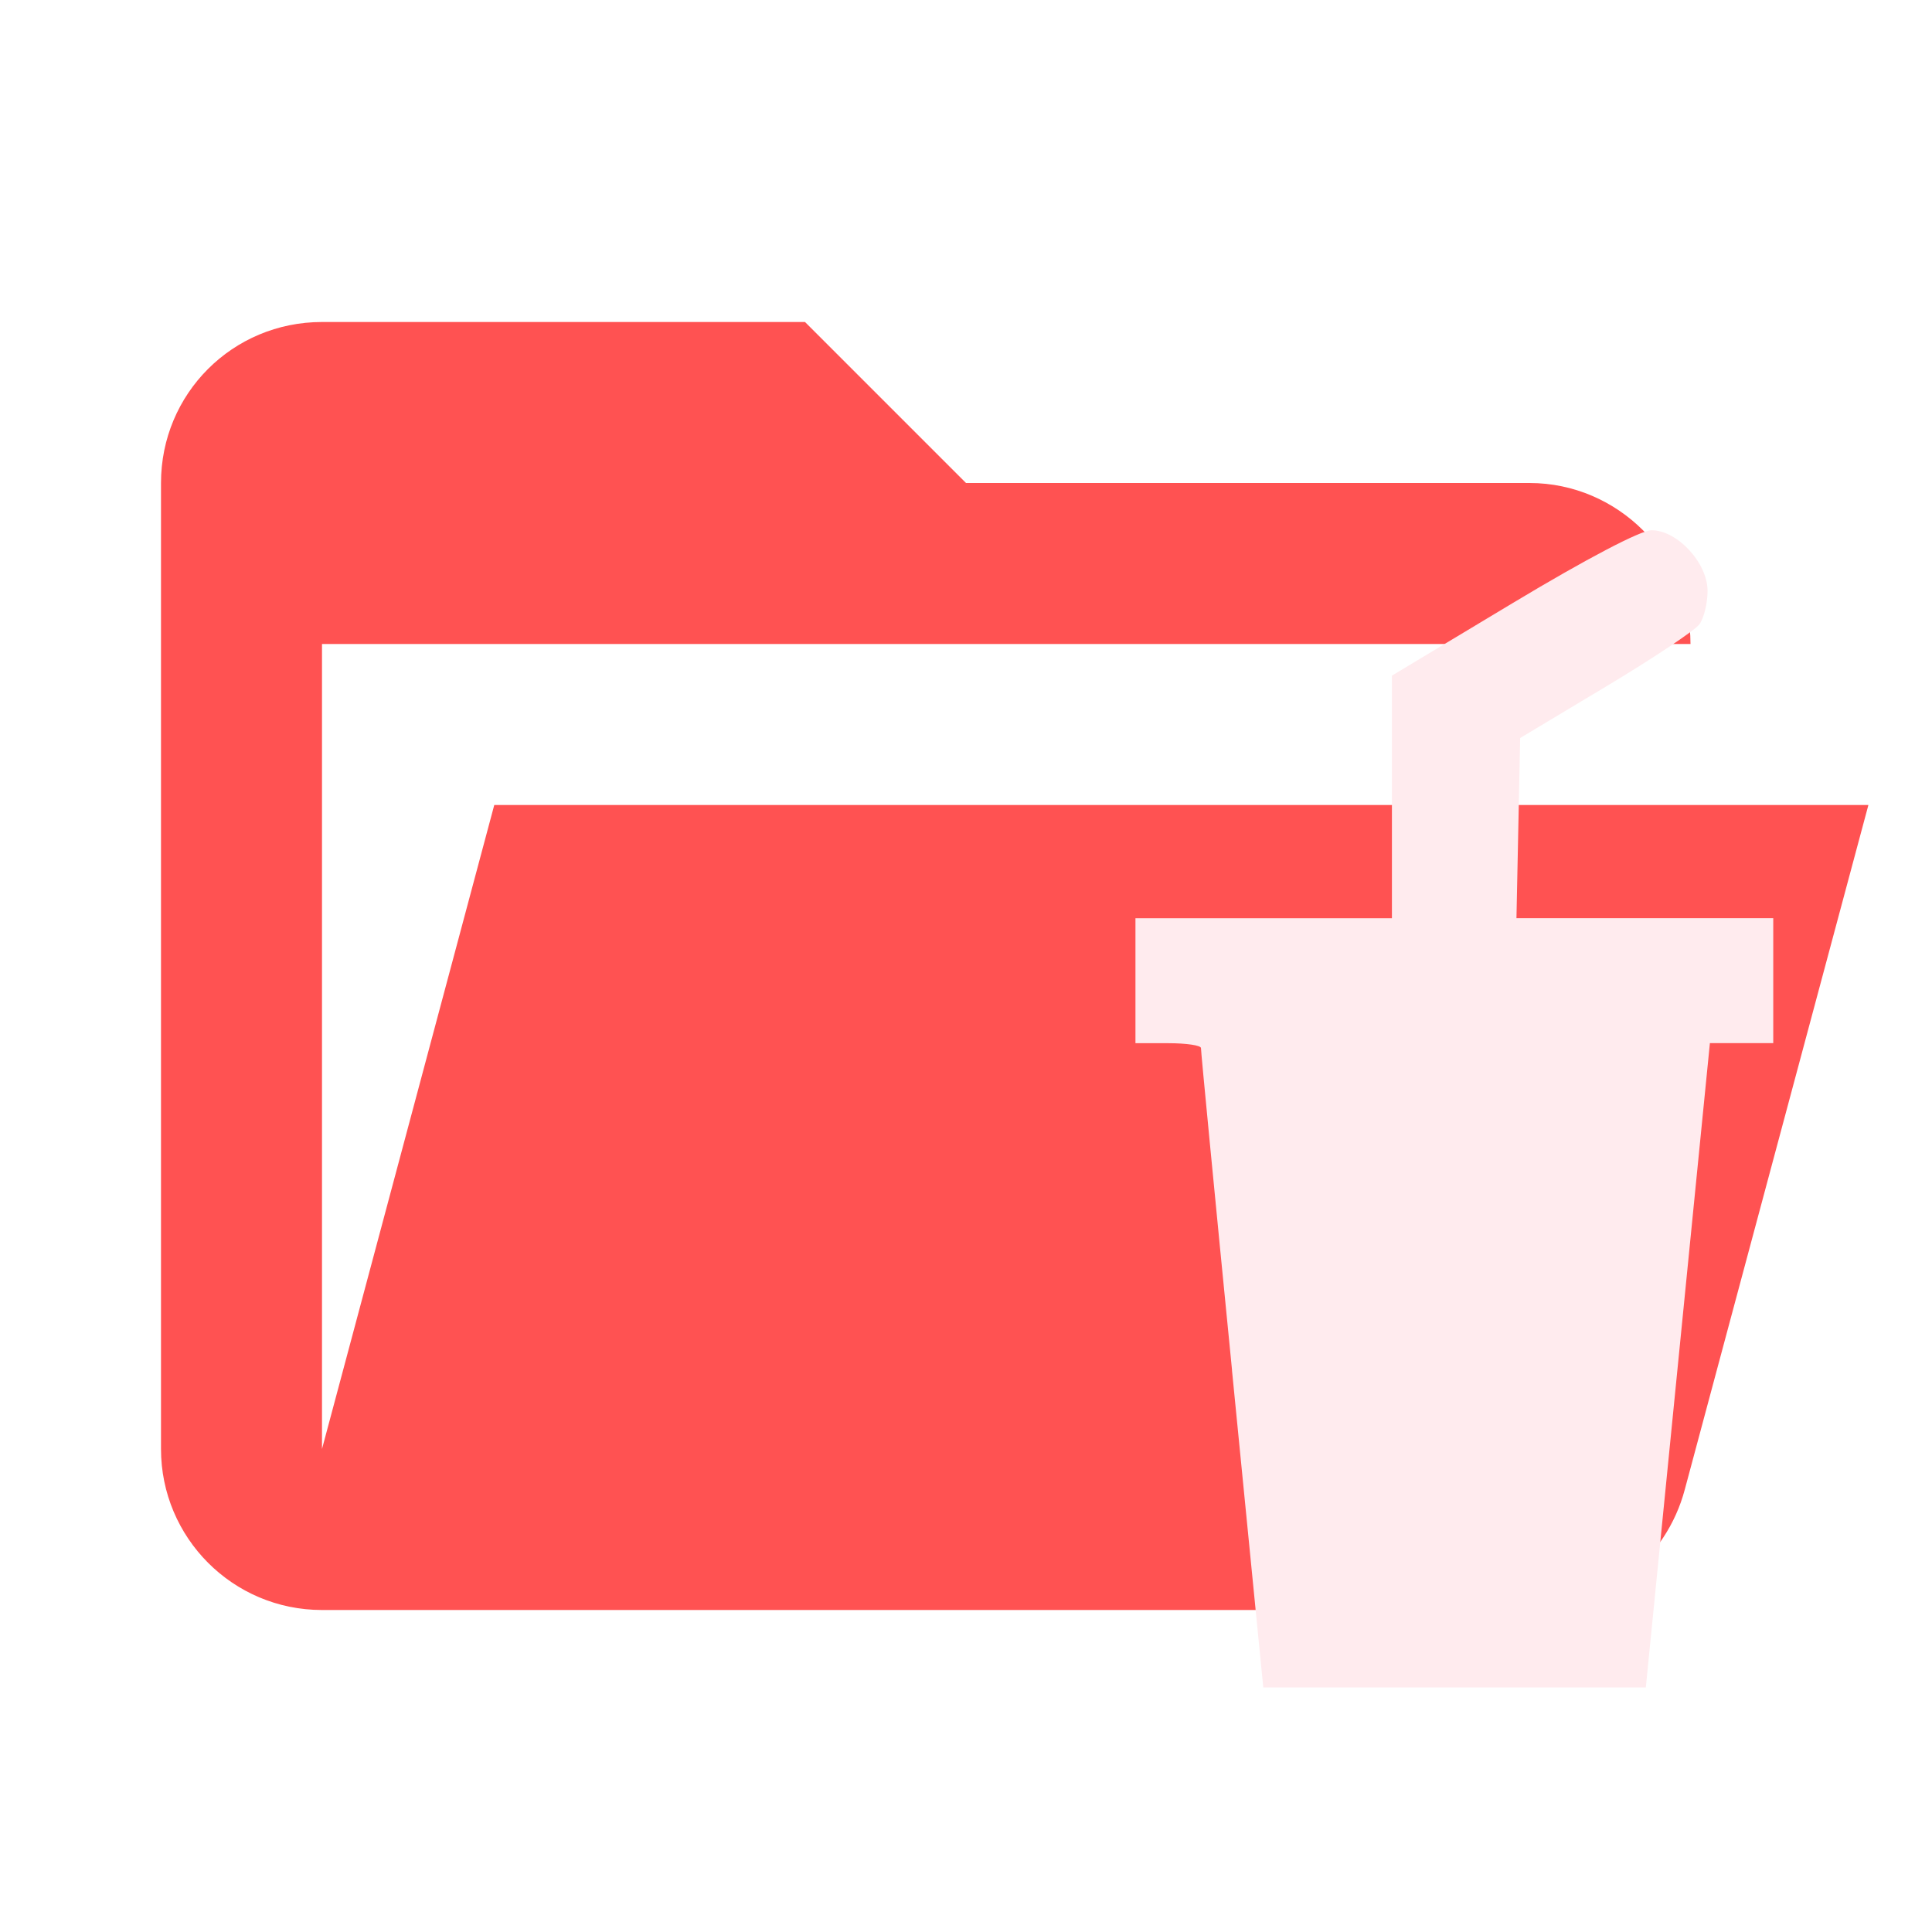
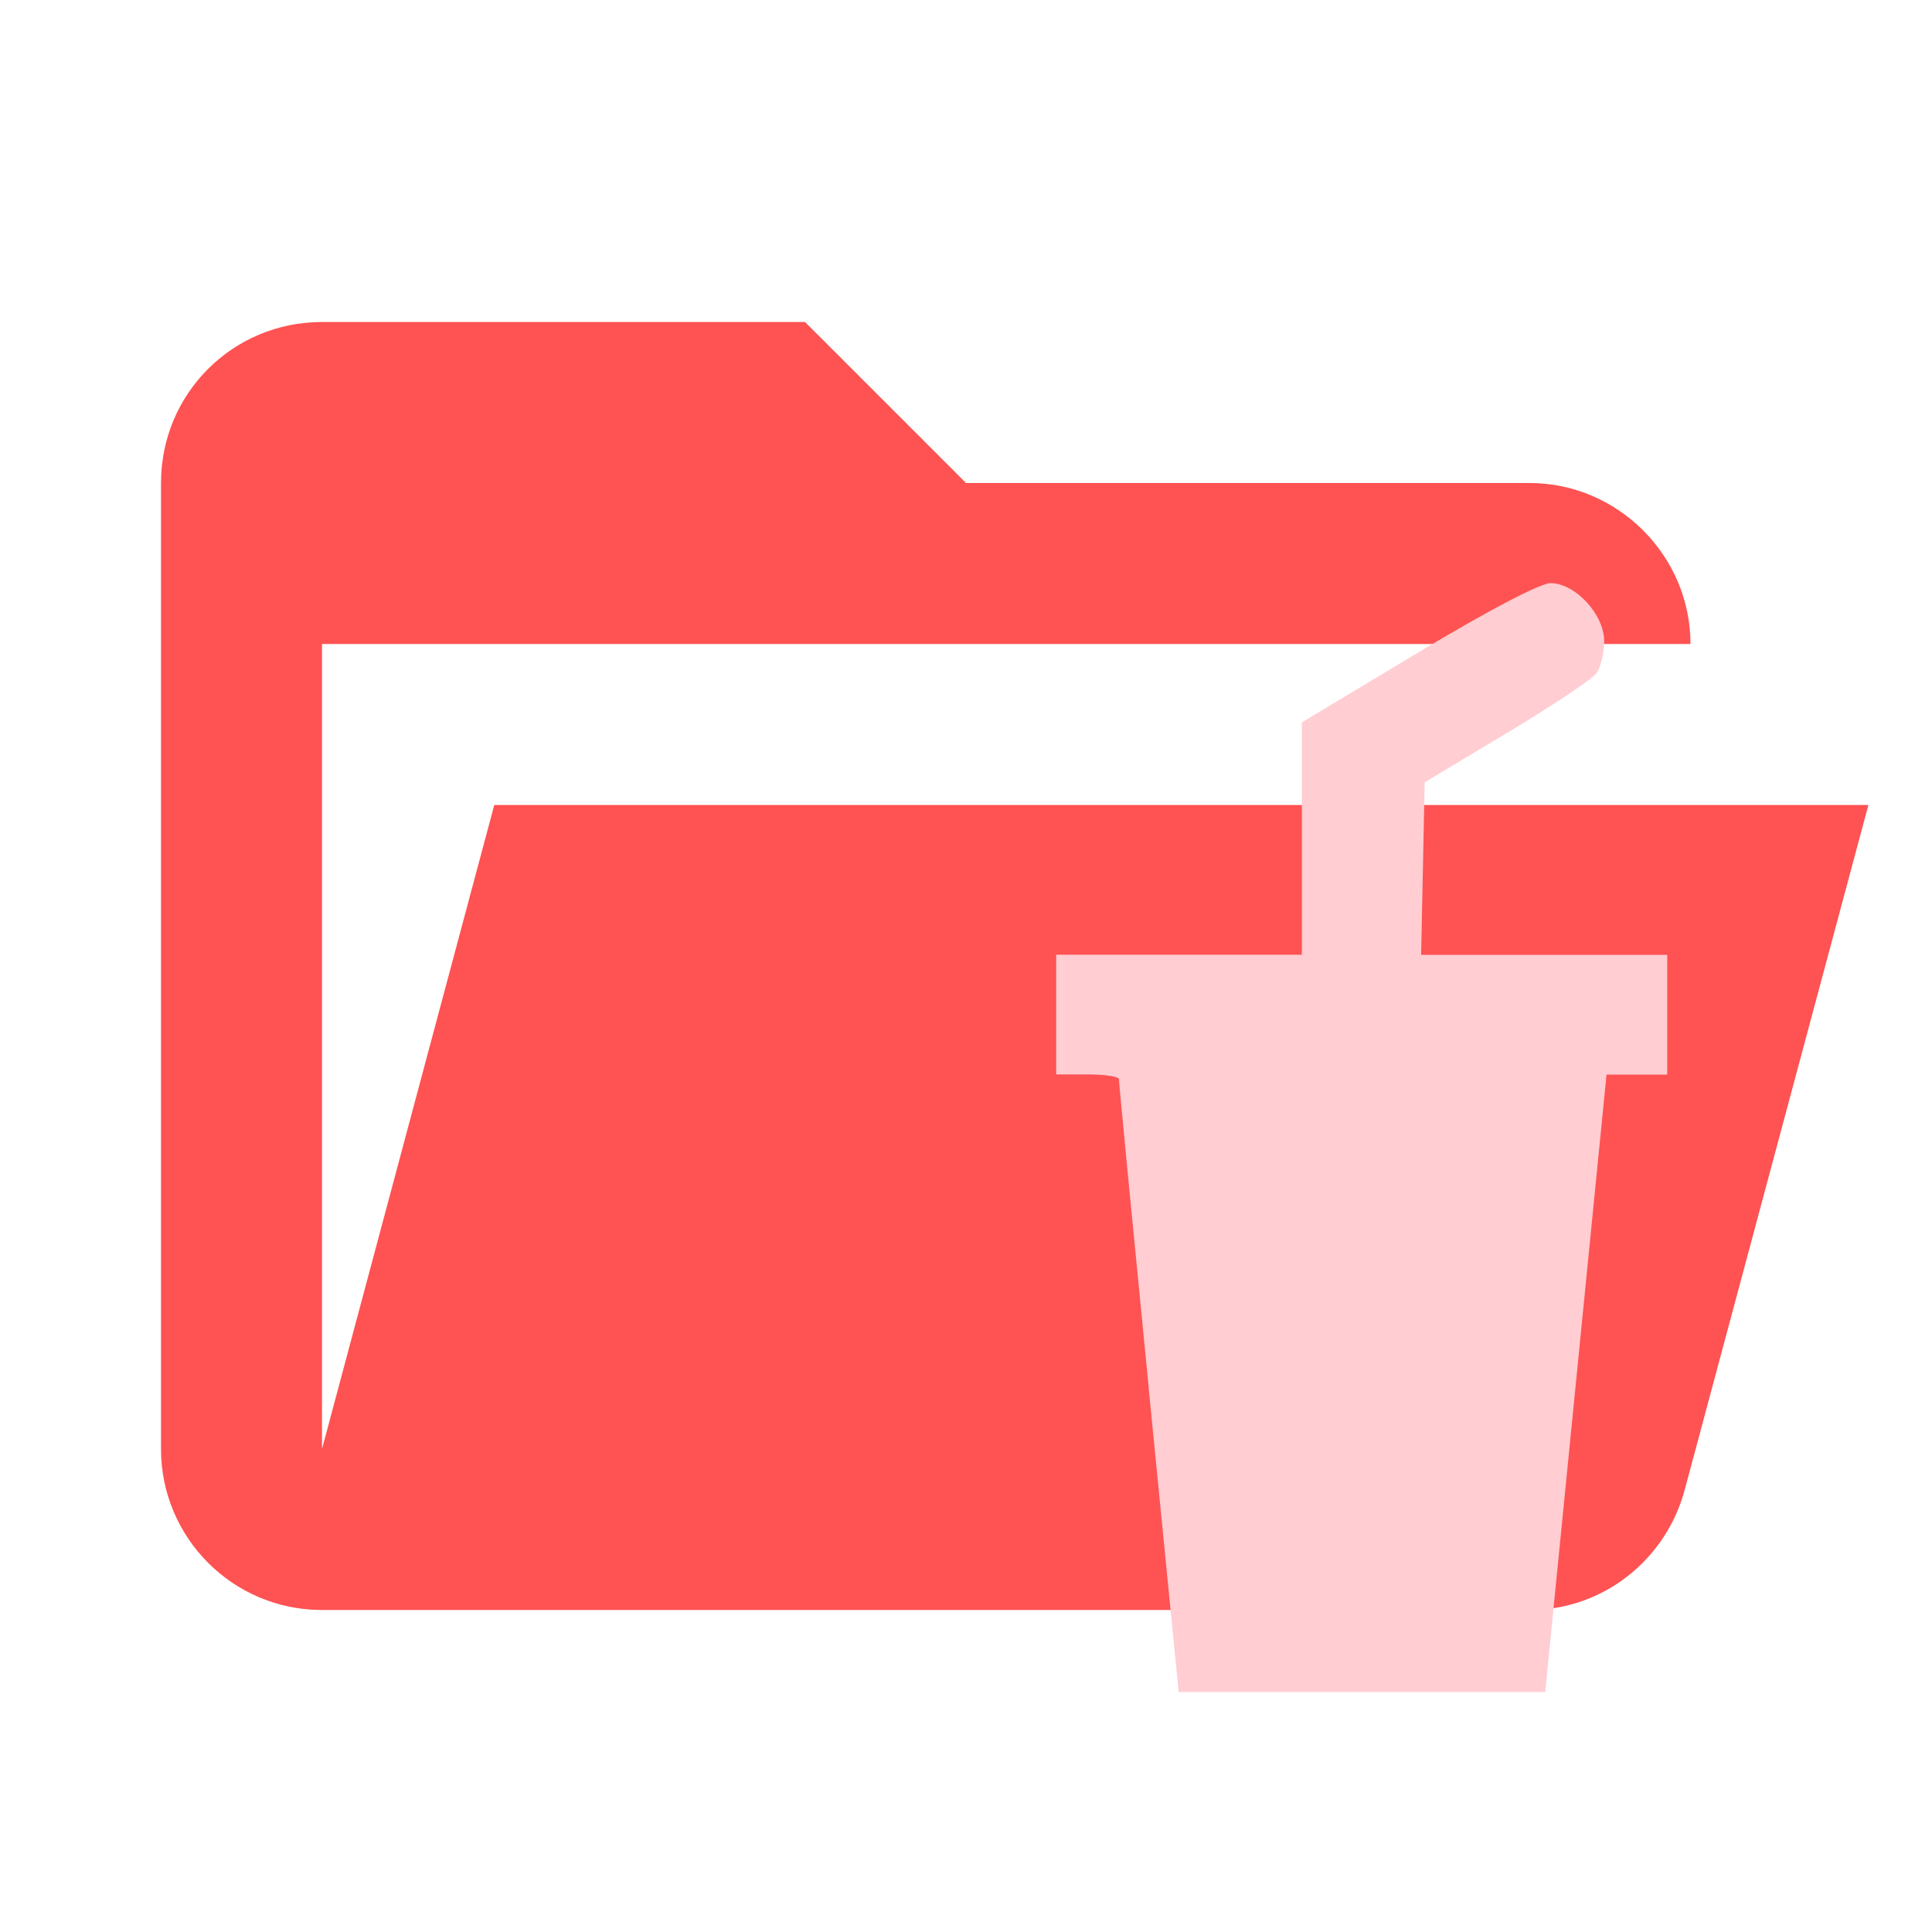
- <svg xmlns="http://www.w3.org/2000/svg" clip-rule="evenodd" stroke-linejoin="round" stroke-miterlimit="1.414" version="1.1" viewBox="0 0 24 24" xml:space="preserve" id="svg1190">
-   <defs id="defs1194" />
-   <path d="m19 20h-15c-1.11 0-2-.9-2-2v-12c0-1.11.89-2 2-2h6l2 2h7c1.097 0 2 .903 2 2h-17v10l2.14-8h17.07l-2.28 8.5c-.23.87-1.01 1.5-1.93 1.5z" fill="#e57373" style="fill:#ff5252;fill-opacity:1" id="path1180" />
-   <path d="m 15.305,17.022 c -0.214,-2.168 -0.388,-3.969 -0.386,-4.002 0.002,-0.034 -0.181,-0.061 -0.406,-0.061 h -0.408 v -1.552 h 3.186 V 8.393 l 1.503,-0.903 c 0.915,-0.55 1.589,-0.903 1.722,-0.903 0.321,0 0.696,0.406 0.696,0.754 0,0.152 -0.046,0.339 -0.102,0.415 -0.056,0.076 -0.58,0.425 -1.164,0.775 l -1.062,0.637 -0.023,1.119 -0.023,1.119 h 3.19 v 1.552 h -0.787 l -0.398,4.002 -0.398,4.002 h -4.752 l -0.389,-3.941 z" fill="#e53935" id="path236-3" style="fill:#ffebee;fill-opacity:1;stroke-width:0.803" />
+ <svg xmlns="http://www.w3.org/2000/svg" clip-rule="evenodd" stroke-linejoin="round" stroke-miterlimit="1.414" version="1.1" viewBox="0 0 24 24" xml:space="preserve">
+   <path d="m19 20h-15c-1.11 0-2-.9-2-2v-12c0-1.11.89-2 2-2h6l2 2h7c1.097 0 2 .903 2 2h-17v10l2.14-8h17.07l-2.28 8.5c-.23.87-1.01 1.5-1.93 1.5z" fill="#ff5252" />
+   <path d="m14.27 17.241c-0.205-2.077-0.372-3.803-0.37-3.835 0.002-0.032-0.173-0.059-0.389-0.059h-0.391v-1.487h3.052v-2.886l1.44-0.865c0.877-0.527 1.522-0.865 1.649-0.865 0.308 0 0.667 0.389 0.667 0.723 0 0.146-0.044 0.325-0.098 0.398-0.054 0.073-0.556 0.408-1.115 0.743l-1.017 0.61-0.022 1.072-0.022 1.072h3.057v1.487h-0.754l-0.762 7.67h-4.553l-0.373-3.776z" fill="#ffcdd2" stroke-width=".77" />
</svg>
